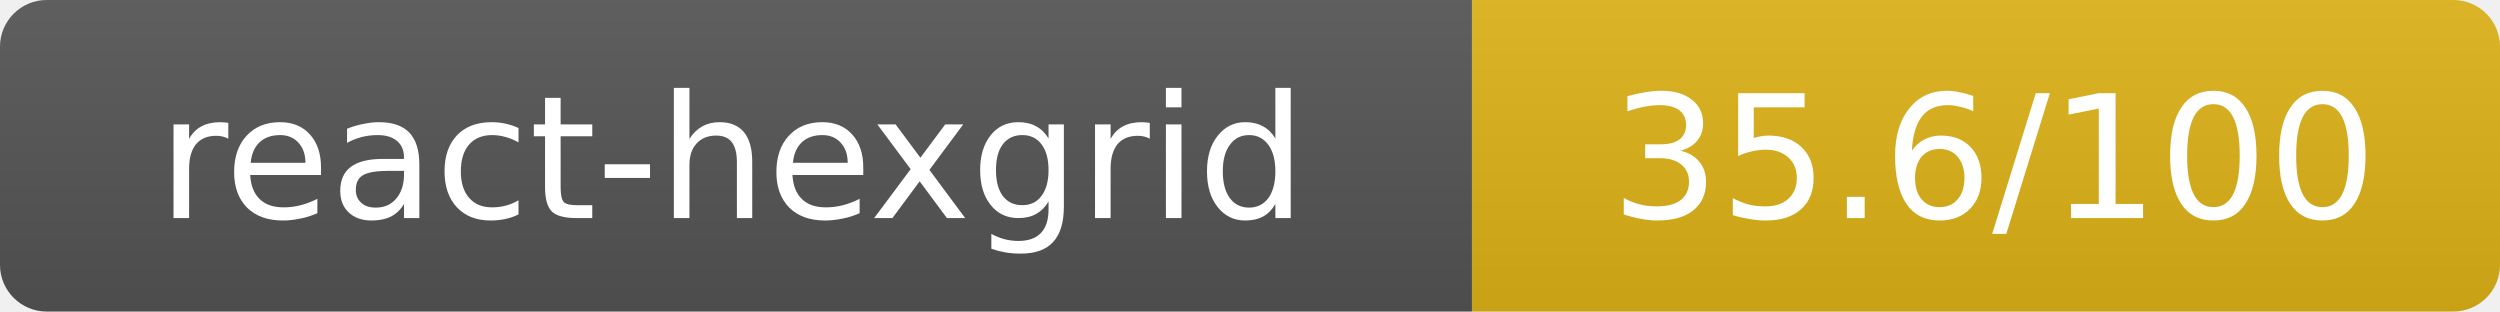
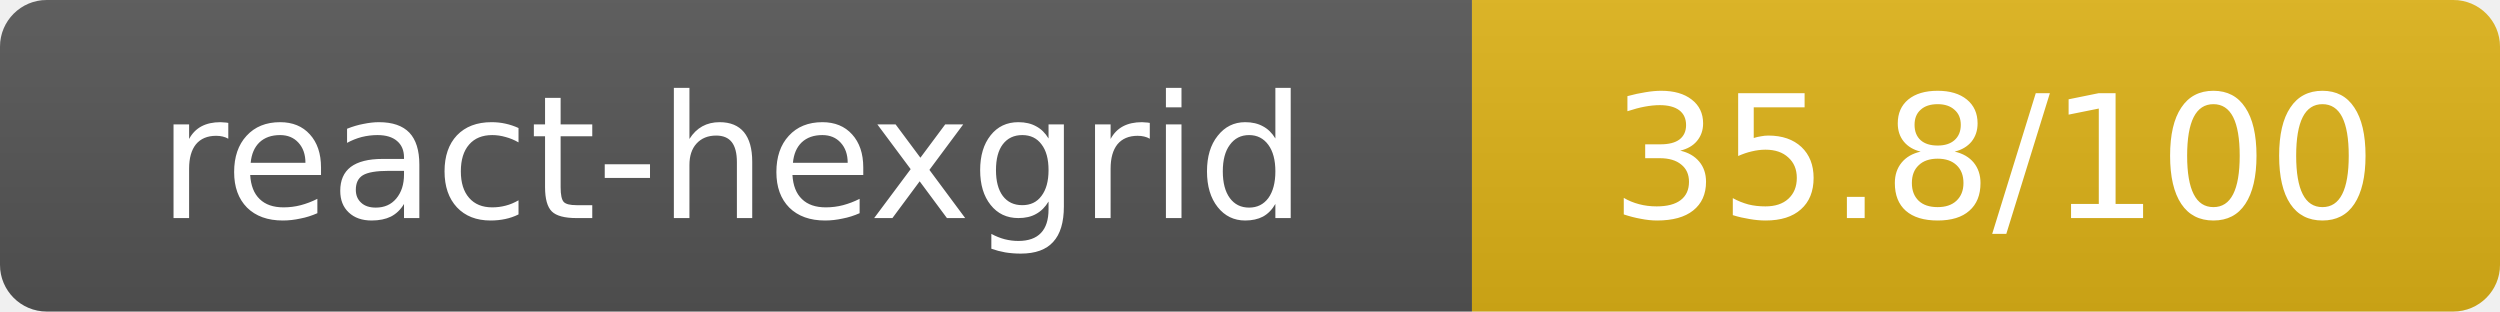
- <svg xmlns="http://www.w3.org/2000/svg" width="160.5" height="20" role="img" aria-label="react-hexgrid: 35.6/100">
+ <svg xmlns="http://www.w3.org/2000/svg" width="160.5" height="20" role="img" aria-label="react-hexgrid: 35.8/100">
  <linearGradient id="s" x2="0" y2="100%">
    <stop offset="0" stop-color="#bbb" stop-opacity=".1" />
    <stop offset="1" stop-opacity=".1" />
  </linearGradient>
  <clipPath id="r">
    <rect width="160.5" height="20" rx="3" fill="#fff" />
  </clipPath>
  <g clip-path="url(#r)">
    <rect width="94.5" height="20" fill="#555" />
    <rect x="94.5" width="66" height="20" fill="#dfb317" />
    <rect width="160.5" height="20" fill="url(#s)" />
  </g>
  <g fill="#fff" text-anchor="middle" font-family="Verdana,Geneva,DejaVu Sans,sans-serif" text-rendering="geometricPrecision" font-size="11">
    <text x="47" y="14">react-hexgrid</text>
-     <text x="128" y="14">35.6/100</text>
+     <text x="128" y="14">35.8/100</text>
  </g>
</svg>
